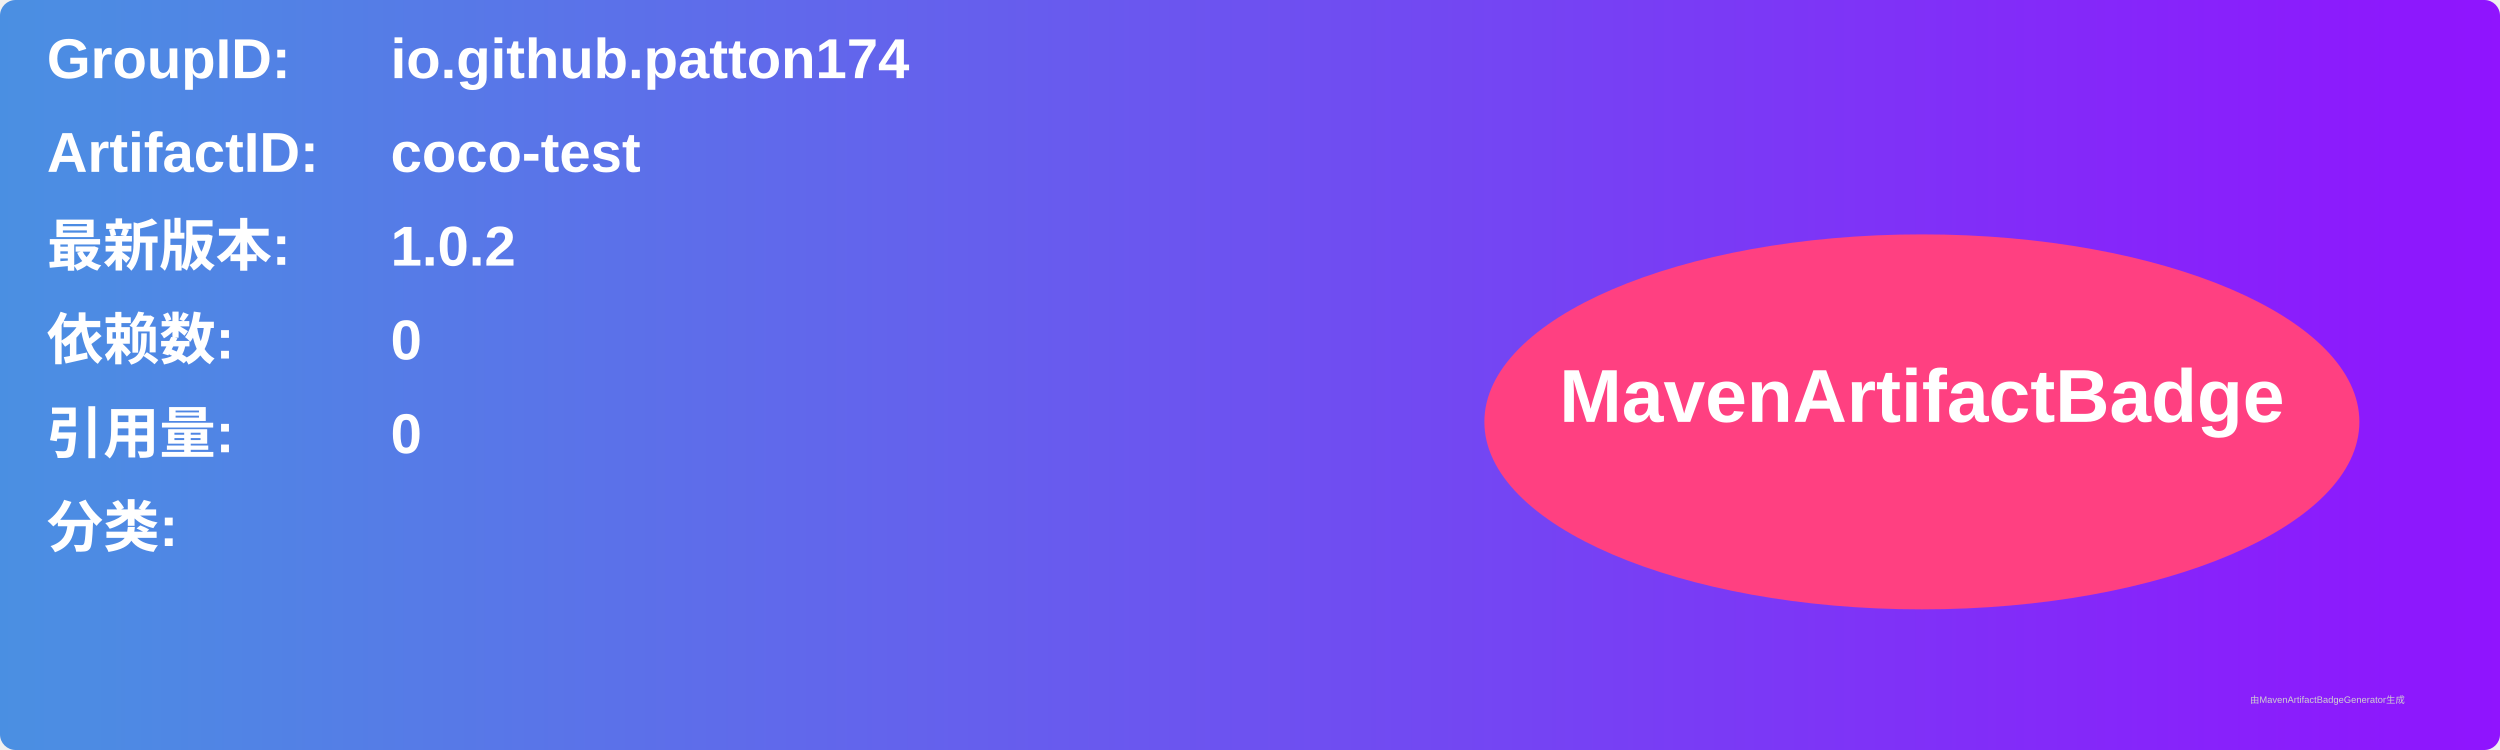
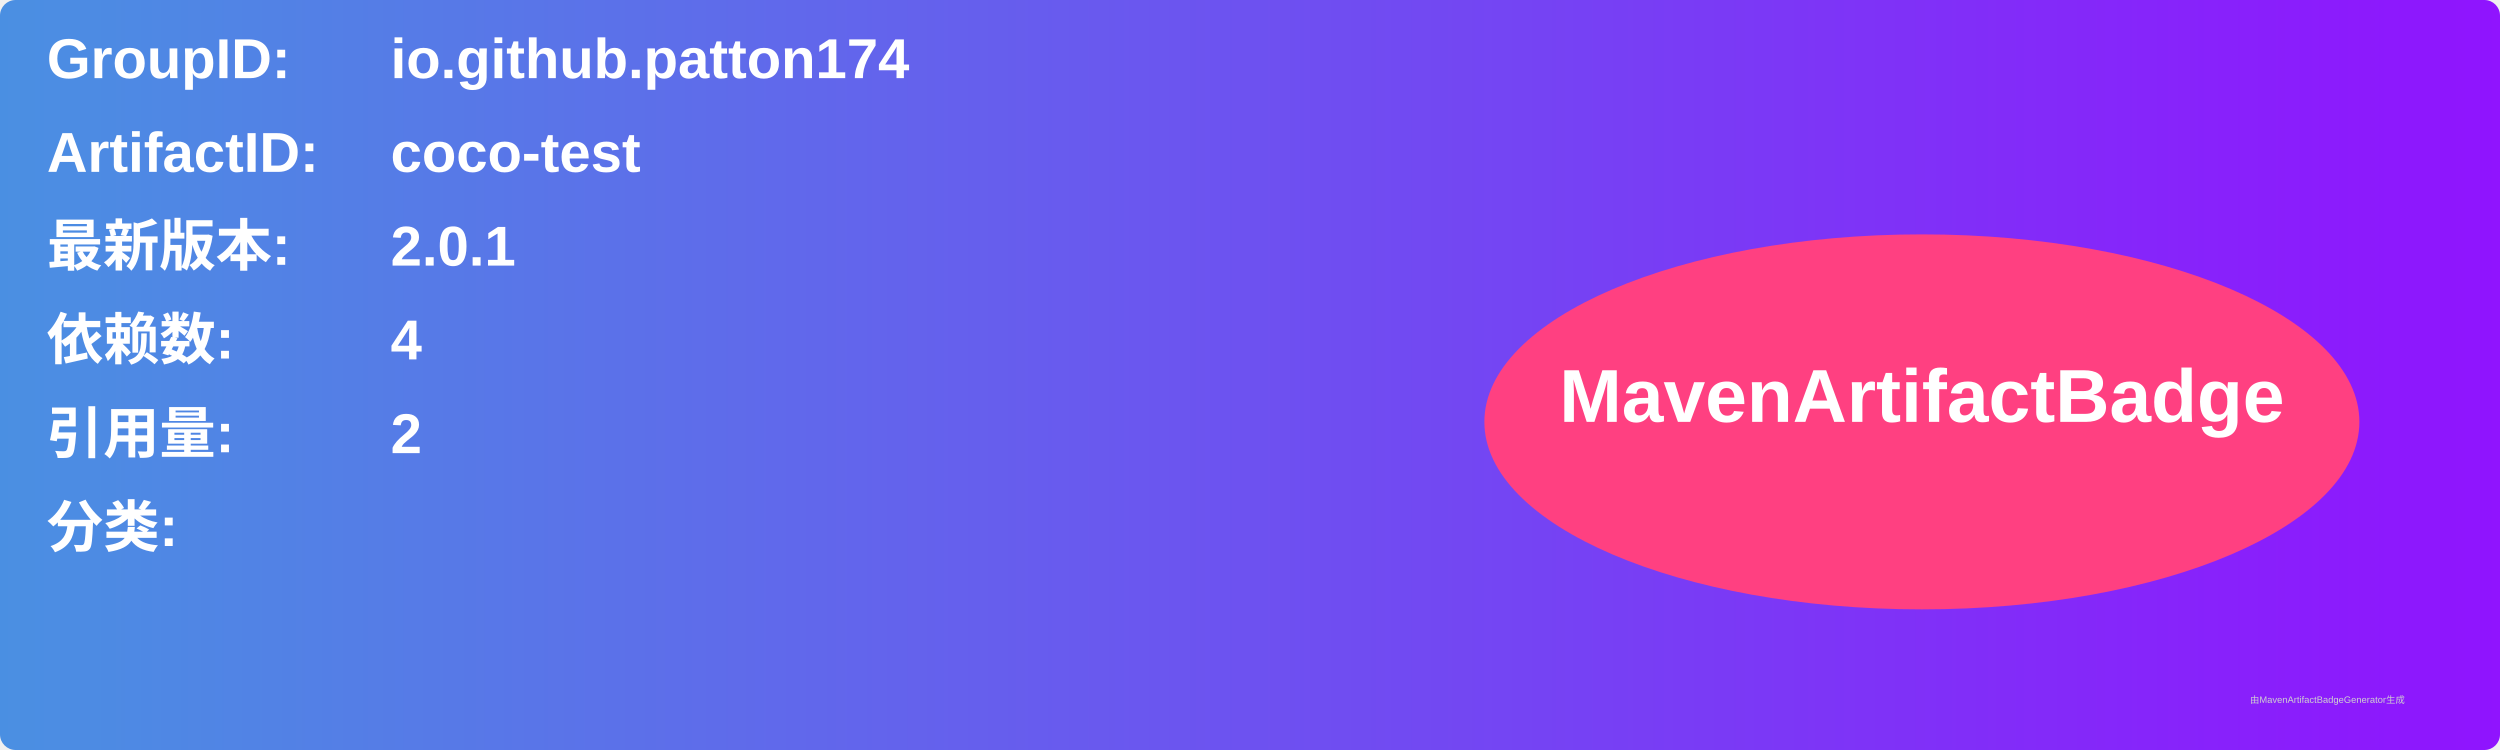
<svg xmlns="http://www.w3.org/2000/svg" width="800" height="240" viewBox="0 0 800 240">
  <linearGradient id="grad" x1="0%" y1="0%" x2="100%" y2="0%">
    <stop offset="0%" stop-color="#4a90e2" />
    <stop offset="100%" stop-color="#9013fe" />
  </linearGradient>
  <rect width="100%" height="100%" rx="5" ry="5" fill="url(#grad)" />
  <g transform="translate(15, 15)">
    <text x="0" y="10" font-family="Arial" font-size="18" fill="white" font-weight="bold" width="260">GroupID:</text>
    <text x="110" y="10" font-family="Arial" font-size="18" fill="white" font-weight="bold" width="460">io.github.patton174</text>
    <text x="0" y="40" font-family="Arial" font-size="18" fill="white" font-weight="bold" width="260">ArtifactID:</text>
    <text x="110" y="40" font-family="Arial" font-size="18" fill="white" font-weight="bold" width="460">coco-test</text>
    <text x="0" y="70" font-family="Arial" font-size="18" fill="white" font-weight="bold">最新版本:</text>
    <text x="110" y="70" font-family="Arial" font-size="18" fill="white" font-weight="bold">
-       <tspan font-weight="bold">1.0.2</tspan>
+       <tspan font-weight="bold">2.0.1</tspan>
    </text>
    <text x="0" y="100" font-family="Arial" font-size="18" fill="white" font-weight="bold">依赖数: </text>
    <text x="110" y="100" font-family="Arial" font-size="18" fill="white">
-       <tspan font-weight="bold">0</tspan>
+       <tspan font-weight="bold">4</tspan>
    </text>
    <text x="0" y="130" font-family="Arial" font-size="18" fill="white" font-weight="bold">引用量: </text>
    <text x="110" y="130" font-family="Arial" font-size="18" fill="white">
-       <tspan font-weight="bold">0</tspan>
+       <tspan font-weight="bold">2</tspan>
    </text>
    <text x="0" y="160" font-family="Arial" font-size="18" fill="white" font-weight="bold">分类:</text>
    <text x="10" y="190" font-family="Arial" font-size="10" fill="white">
      <tspan font-weight="bold" />
    </text>
    <ellipse cx="600" cy="120" rx="140" ry="60" fill="#ff4081" />
    <text x="600" y="120" text-anchor="middle" font-family="Arial" font-size="24" fill="white" font-weight="bold">MavenArtifactBadge</text>
  </g>
  <text x="720" y="225" font-family="Arial" font-size="3" fill="#d0d0d0">由MavenArtifactBadgeGenerator生成</text>
</svg>
